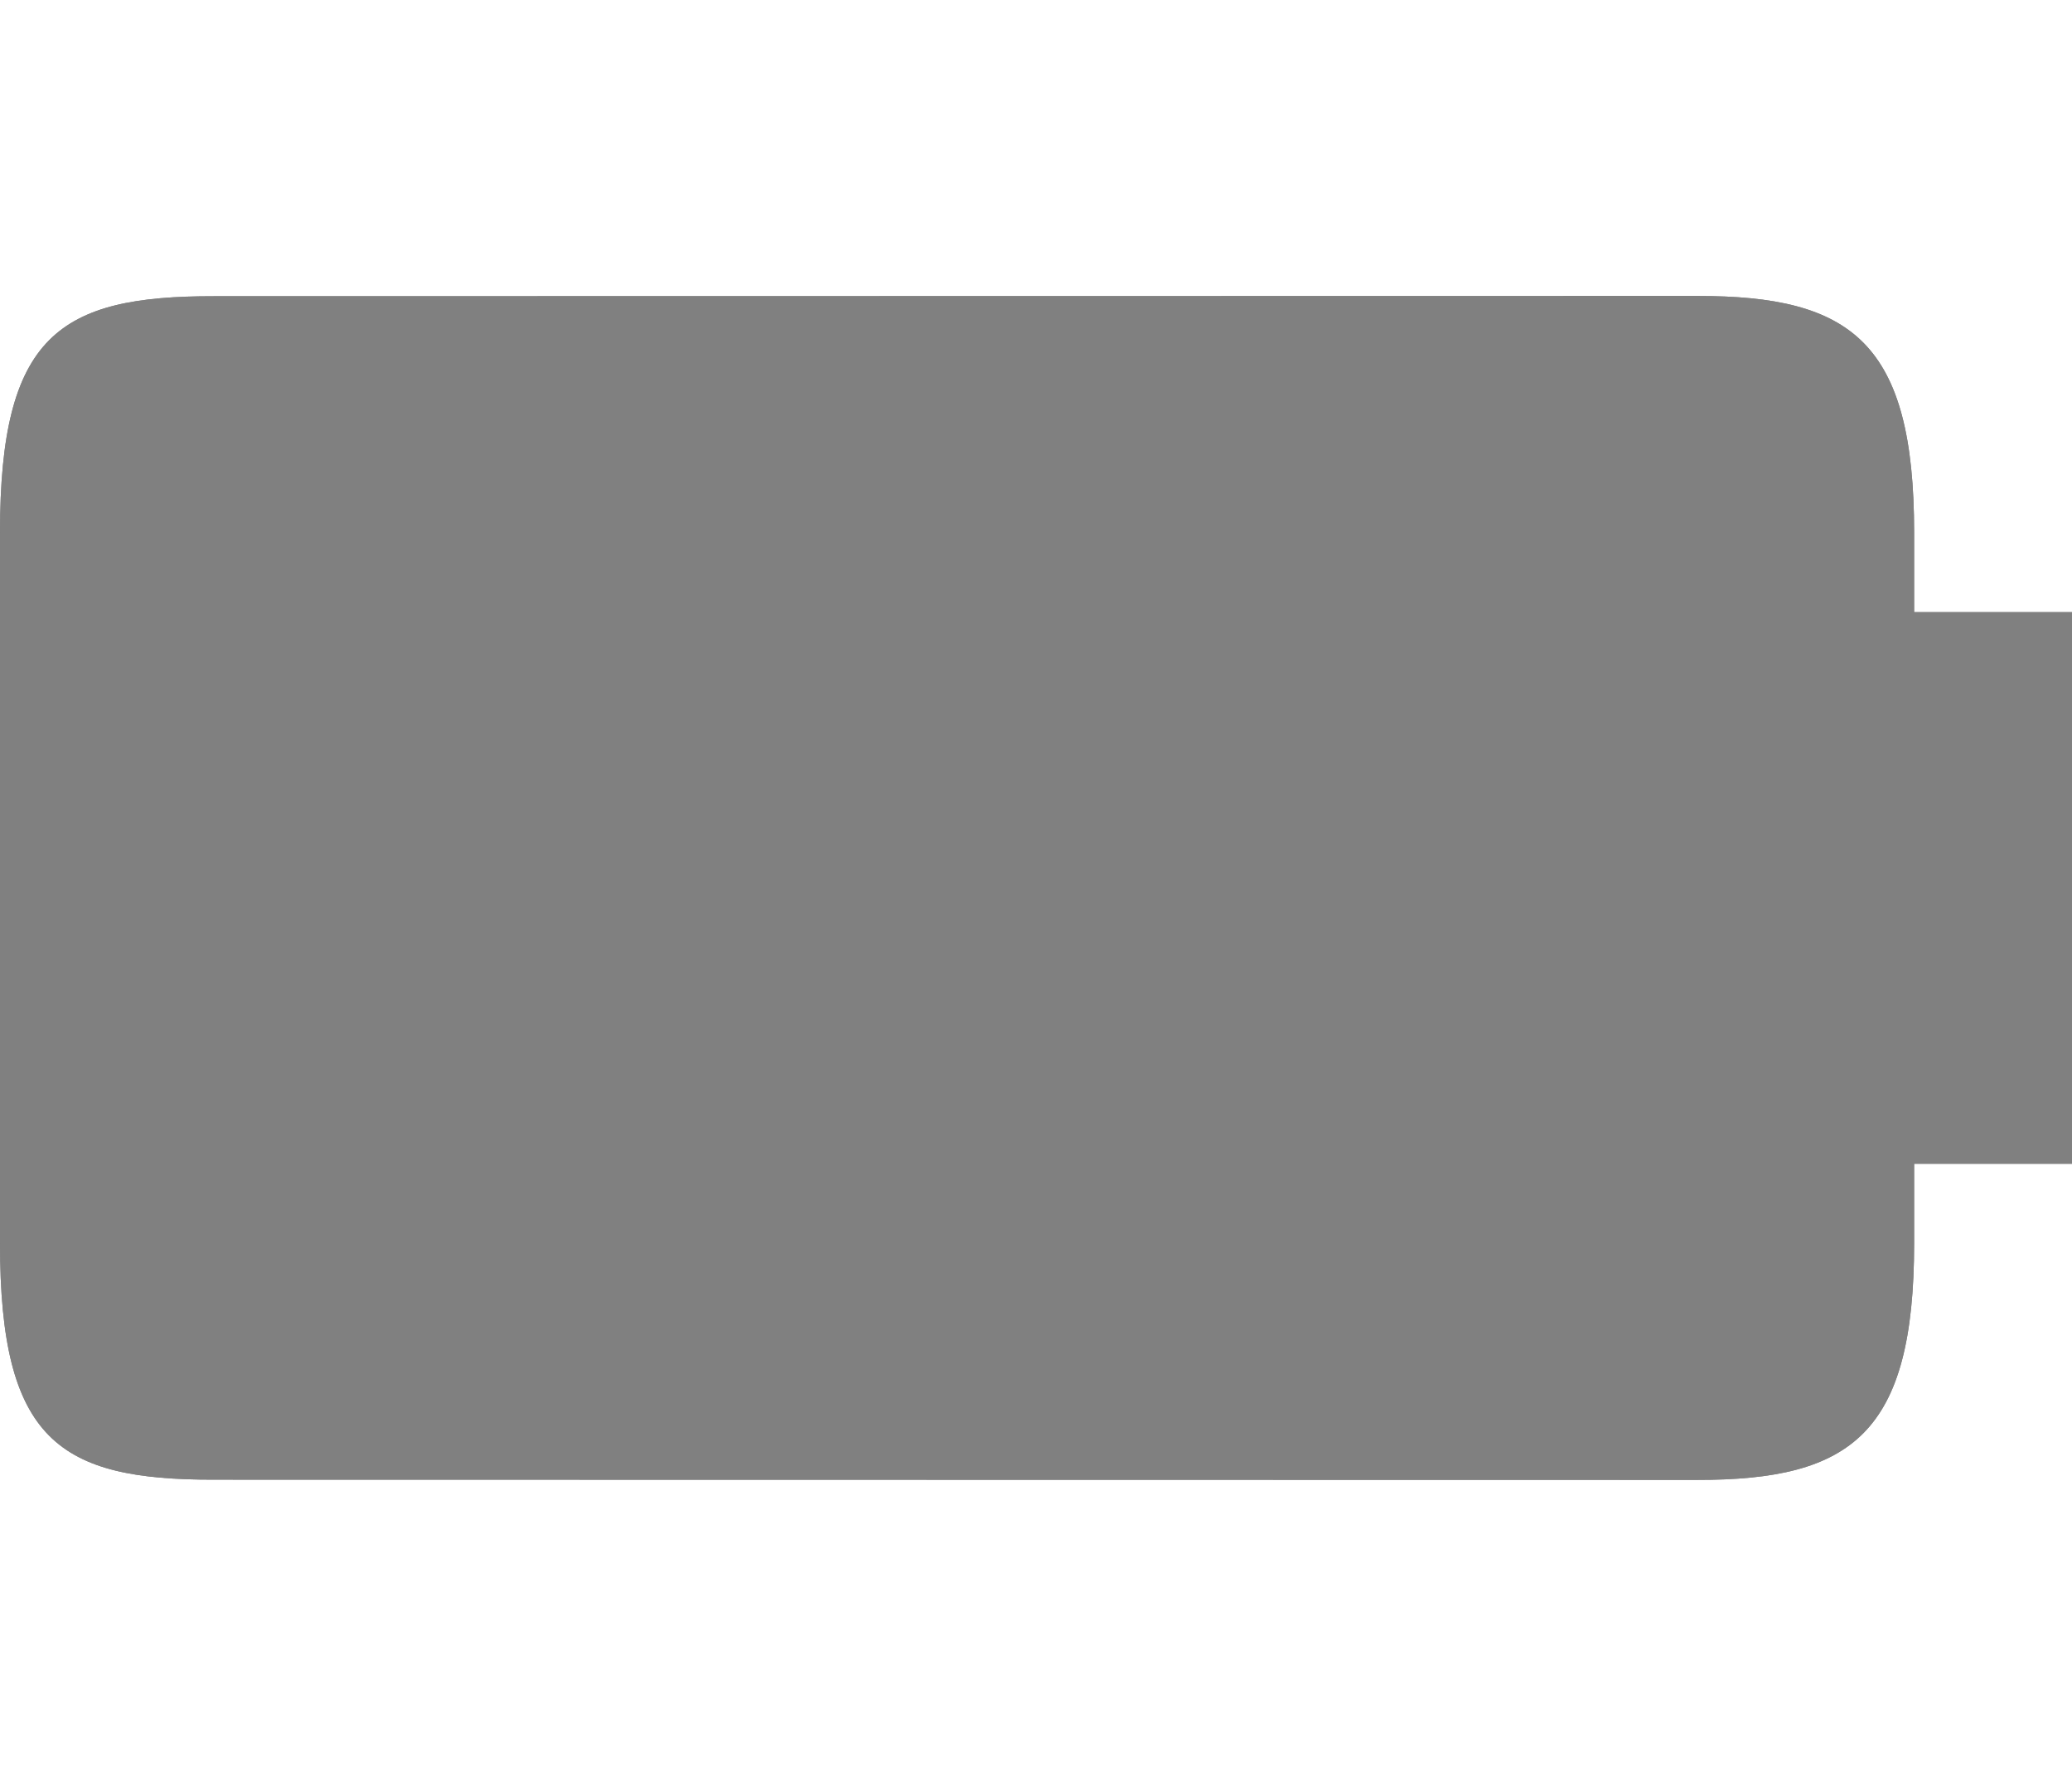
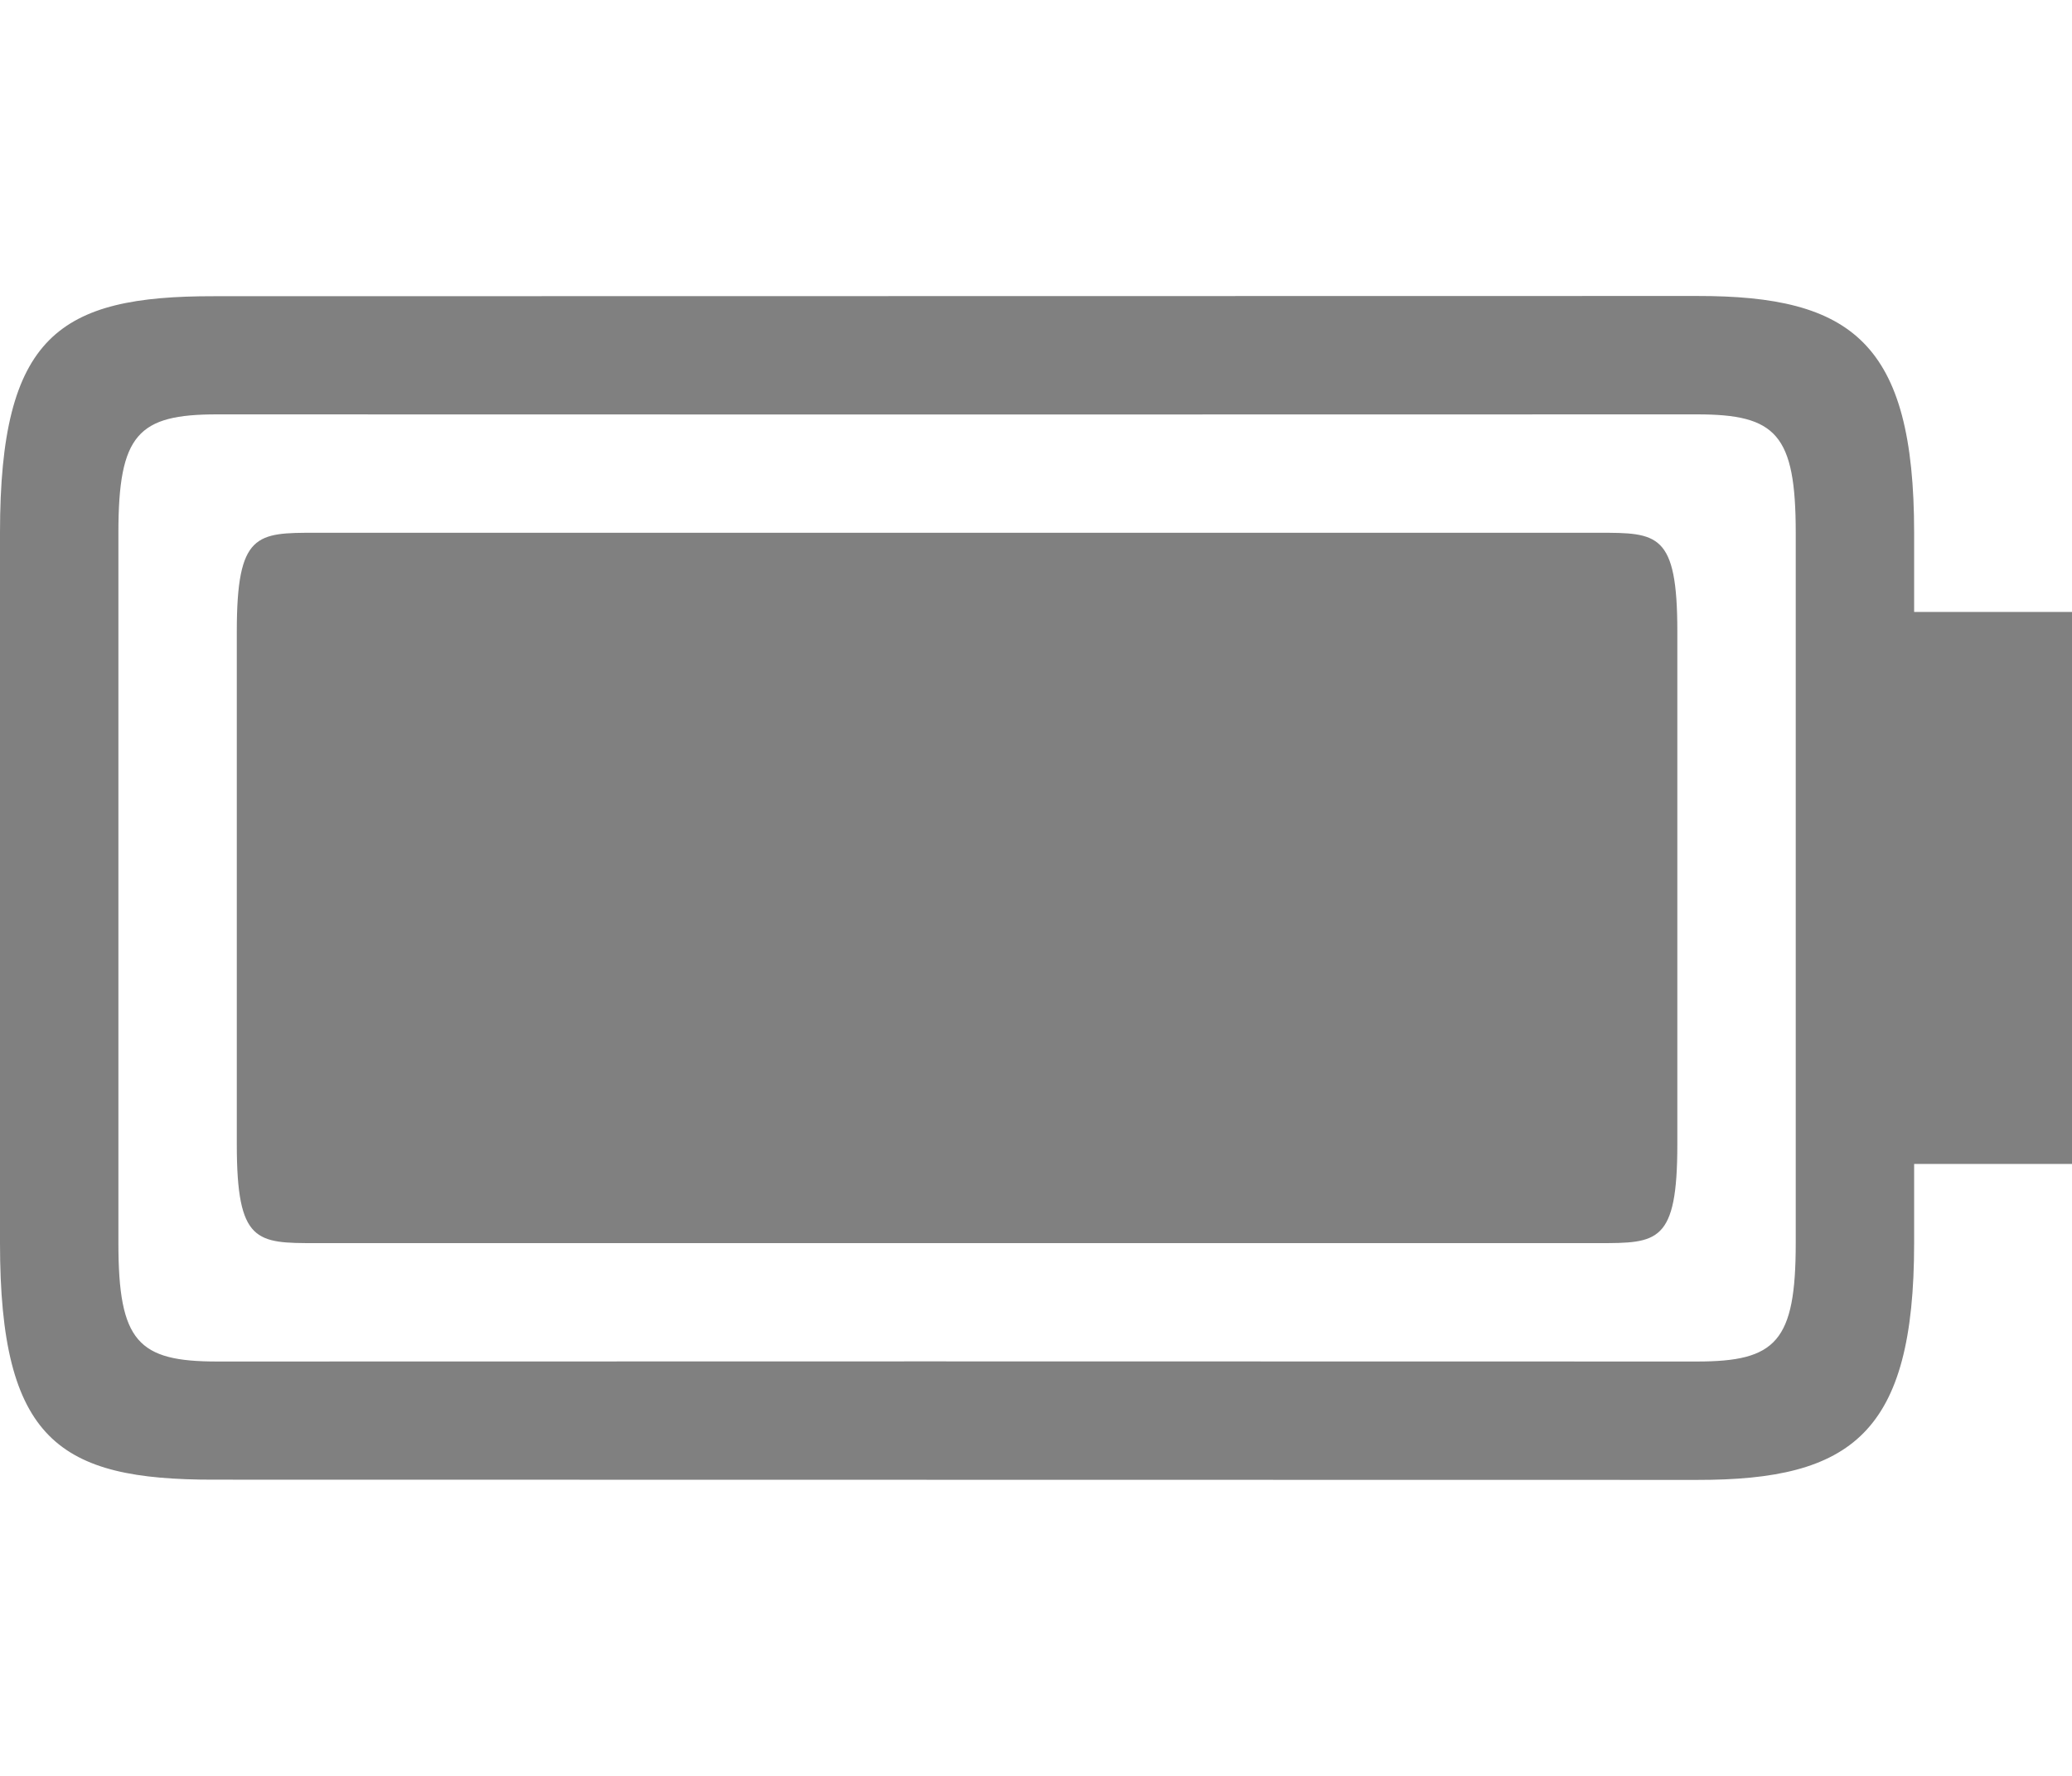
- <svg xmlns="http://www.w3.org/2000/svg" width="105" height="90" id="svg6138" version="1.1" viewBox="0 0 105 90">
-   <defs id="defs6140" />
-   <g id="layer1" transform="translate(-283.5714,-358.7907)">
-     <g transform="translate(169.5714,223.4282)" id="g5937" />
-     <g id="g6219" transform="translate(109.5714,223.4285)">
-       <g style="fill:none" transform="matrix(2.1875,0,0,1.875,-456,-1657.817)" id="g6223">
-         <rect style="opacity:0.212;fill:none;stroke:none" id="rect6225" width="48" height="48" x="288" y="152" transform="translate(0,804.3622)" />
+ <svg xmlns="http://www.w3.org/2000/svg" width="105" height="90" id="svg4966" version="1.1" viewBox="0 0 105 90">
+   <defs id="defs4968" />
+   <g id="layer1" transform="translate(632.1429,-732.3622)">
+     <g transform="translate(-915.7143,373.5715)" id="g5047">
+       <g id="g5049" transform="translate(169.5714,223.4282)" />
+       <g transform="translate(109.5714,223.4285)" id="g5051">
+         <g id="g5053" transform="matrix(2.1875,0,0,1.875,-456,-1657.817)" style="fill:none">
+           <rect transform="translate(0,804.3622)" y="152" x="288" height="48" width="48" id="rect5055" style="opacity:0.212;fill:none;stroke:none" />
+         </g>
+         <path id="path5057" transform="translate(174,135.3622)" d="M 86,15 10.844,15.012 C 3,15 0,17 0,27 L 0,45 0,63 C 0,73 3,75 10.844,74.988 L 86,75 c 7.844,0.012 11,-2.363 11,-12 l 0,-4.012 8,0 L 105,45 l 0,-13.988 -8,0 L 97,27 C 97,17.363 93.844,14.988 86,15 Z m -75,6 c 21.619,0.01 48.956,0.008 75,0 4,0 5,1 5,6 l 0,18 0,18 c 0,5 -1,6 -5,6 C 59.956,68.992 32.619,68.99 11,69 7,69 6,68 6,63 L 6,45 6,27 c 0,-5 1,-6 5,-6 z" style="font-style:normal;font-variant:normal;font-weight:normal;font-stretch:normal;font-size:15px;line-height:125%;font-family:Ubuntu;-inkscape-font-specification:Ubuntu;text-align:center;letter-spacing:0px;word-spacing:0px;writing-mode:lr-tb;text-anchor:middle;opacity:1;fill:#808080;fill-opacity:1;stroke:none" />
+         <path style="font-style:normal;font-variant:normal;font-weight:normal;font-stretch:normal;font-size:15px;line-height:125%;font-family:Ubuntu;-inkscape-font-specification:Ubuntu;text-align:center;letter-spacing:0px;word-spacing:0px;writing-mode:lr-tb;text-anchor:middle;opacity:1;fill:#808080;fill-opacity:1;stroke:none" d="m 1051,697 c -3,0 -4,0 -4,5 l 0,26 c 0,5 1,5 4,5 l 65,0 c 3,0 4,0 4,-5 l 0,-26 c 0,-5 -1,-5 -4,-5 z" transform="translate(-861,-534.6378)" id="path5059" />
      </g>
-       <path style="font-size:15px;font-style:normal;font-variant:normal;font-weight:normal;font-stretch:normal;text-align:center;line-height:125%;letter-spacing:0px;word-spacing:0px;writing-mode:lr-tb;text-anchor:middle;opacity:1;fill:#808080;fill-opacity:1;stroke:none;font-family:Ubuntu;-inkscape-font-specification:Ubuntu" d="M 86 15 L 10.844 15.012 C 3 15 0 17 0 27 L 0 45 L 0 63 C 0 73 3 75 10.844 74.988 L 86 75 C 93.844 75.012 97 72.637 97 63 L 97 58.988 L 105 58.988 L 105 45 L 105 31.012 L 97 31.012 L 97 27 C 97 17.363 93.844 14.988 86 15 z " transform="translate(174,135.3622)" id="path4086" />
-       <path style="font-size:15px;font-style:normal;font-variant:normal;font-weight:normal;font-stretch:normal;text-align:center;line-height:125%;letter-spacing:0px;word-spacing:0px;writing-mode:lr-tb;text-anchor:middle;opacity:1;fill:#808080;fill-opacity:1;stroke:none;font-family:Ubuntu;-inkscape-font-specification:Ubuntu" d="M 86 15 L 10.844 15.012 C 3 15 -1.1842379e-15 17 0 27 L 0 45 L 0 63 C 0 73 3 75 10.844 74.988 L 86 75 C 93.844 75.012 97 72.637 97 63 L 97 58.988 L 97 31.012 L 97 27 C 97 17.363 93.844 14.988 86 15 z " transform="translate(174,135.3622)" id="path4091" />
    </g>
  </g>
</svg>
